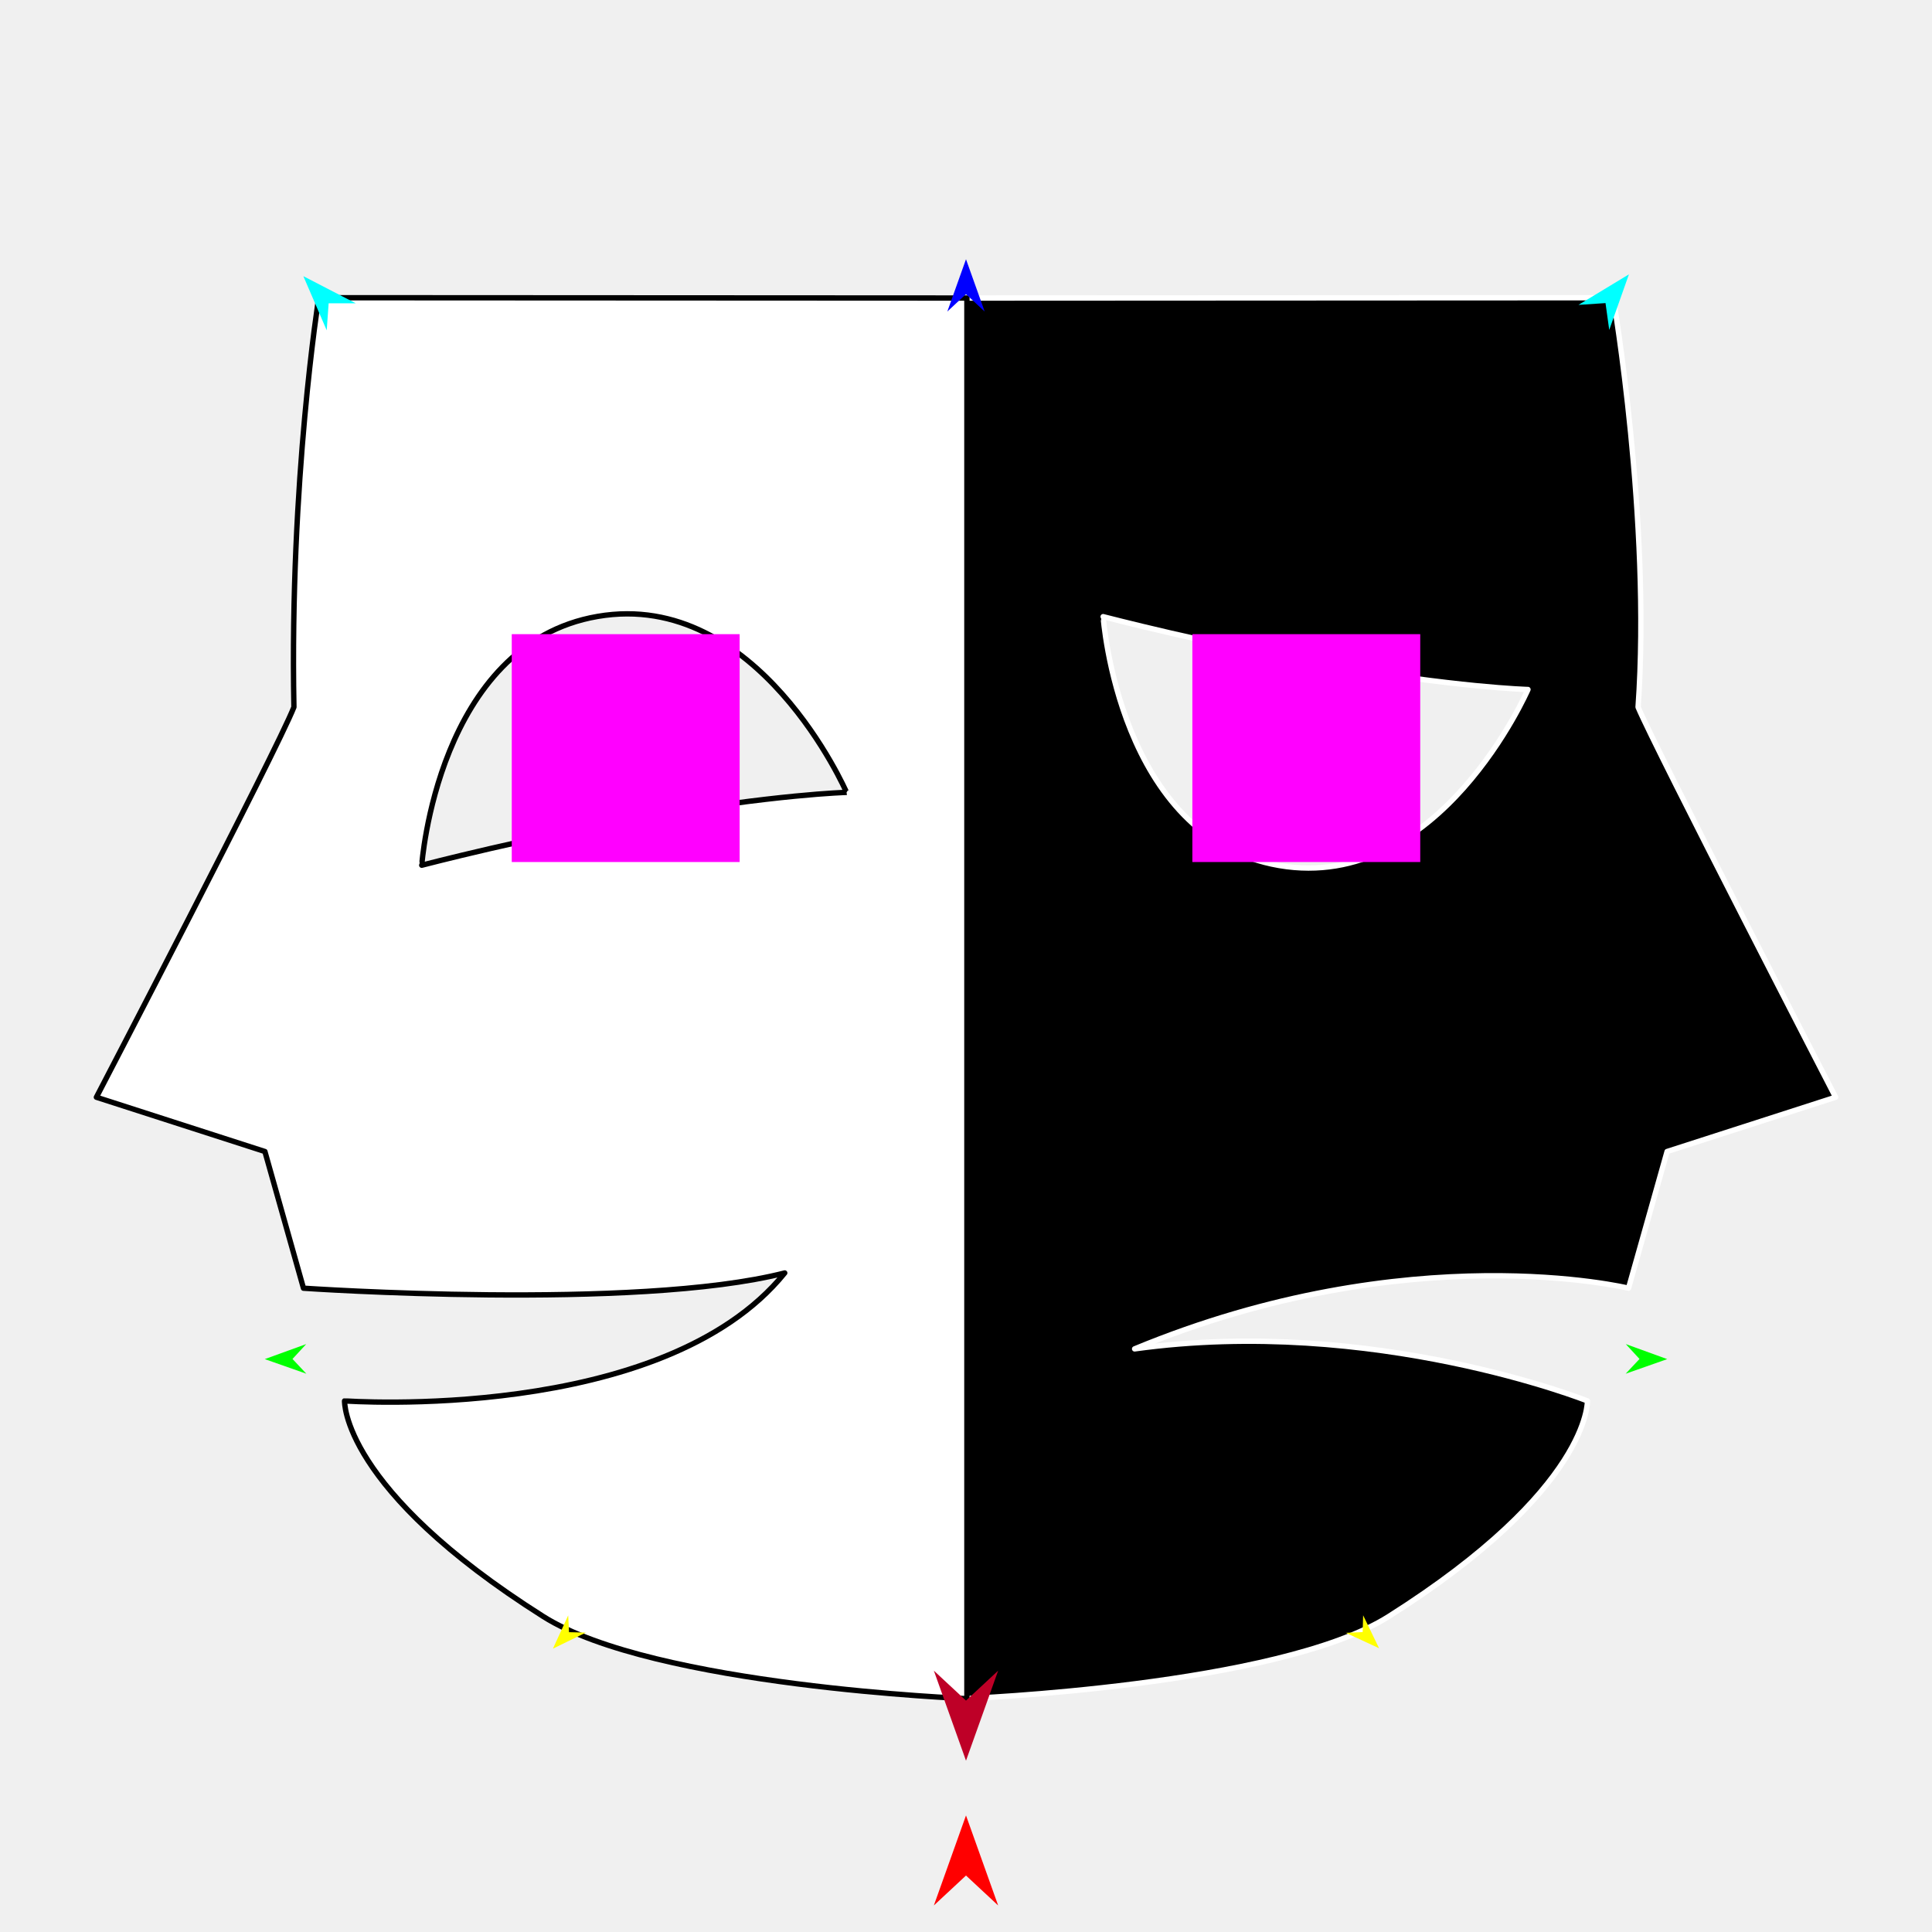
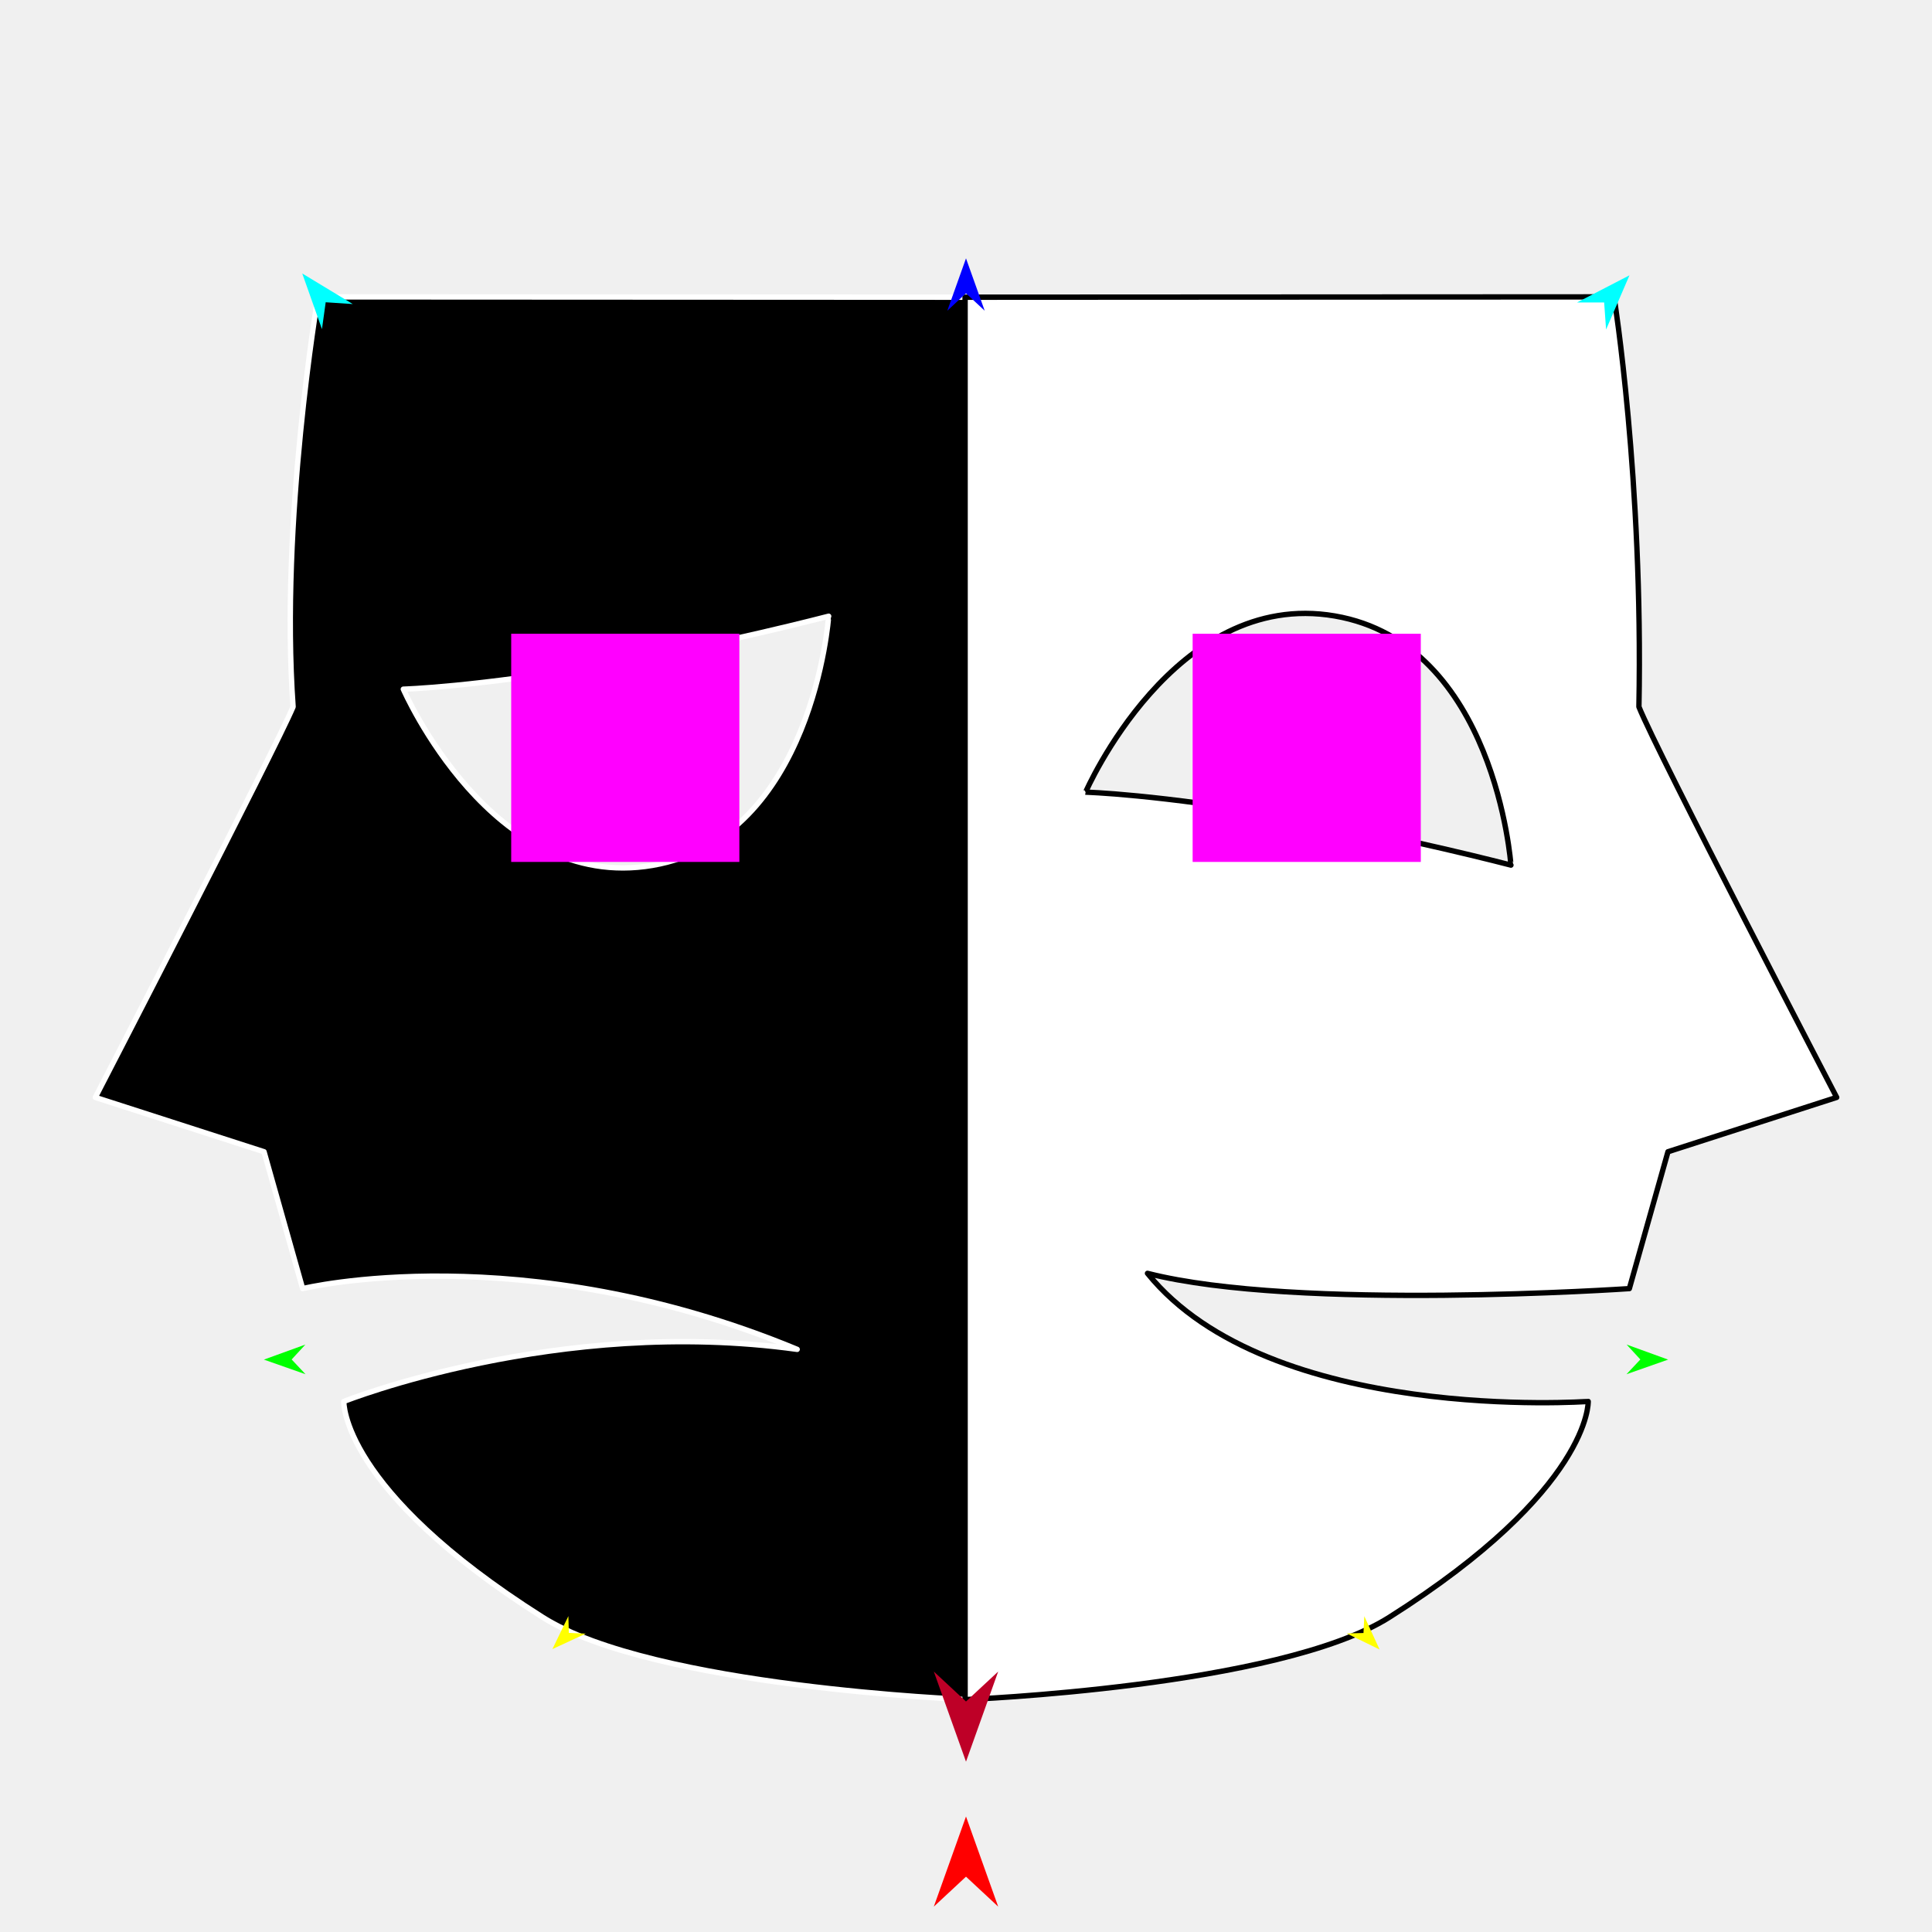
<svg xmlns="http://www.w3.org/2000/svg" version="1.1" id="Frame_0" width="720px" height="720px">
-   <g id="two_faced_2">
+   <g id="two_faced">
    <g id="two_faced">
-       <path fill="#000000" fill-rule="evenodd" stroke="#ffffff" stroke-width="2" stroke-linejoin="round" d="M 359.661 111.070 C 359.661 111.122 359.661 632.987 359.661 633.040 C 359.677 633.036 476.433 628.416 517.520 602.432 C 592.866 554.783 591.582 522.082 591.590 522.074 C 591.573 522.072 511.950 490.320 422.839 502.686 C 525.452 460.216 606.883 480.079 606.901 480.076 C 606.903 480.071 621.278 429.140 621.279 429.135 C 621.285 429.133 684.071 408.908 684.077 408.906 C 684.070 408.892 616.951 278.977 610.465 263.524 C 615.399 194.262 601.212 110.962 601.211 110.946 C 601.186 110.946 359.686 111.070 359.661 111.070 M 569.430 256.959 C 569.422 256.958 543.109 256.288 493.031 247.571 C 451.157 240.281 411.124 229.813 411.116 229.812 C 411.123 229.821 416.906 312.290 476.698 322.543 C 536.491 332.797 569.421 256.966 569.430 256.959 Z" />
-       <path fill="#ffffff" fill-rule="evenodd" stroke="#000000" stroke-width="2" stroke-linejoin="round" d="M 315.487 295.298 C 315.479 295.299 289.166 295.969 239.088 304.687 C 197.214 311.976 157.181 322.444 157.173 322.446 C 157.179 322.436 162.963 239.968 222.755 229.714 C 282.547 219.460 315.477 295.291 315.487 295.298 M 360.339 111.070 C 360.339 111.122 360.339 632.987 360.339 633.040 C 360.323 633.036 243.567 628.416 202.480 602.432 C 127.134 554.783 128.418 522.082 128.411 522.074 C 128.427 522.069 246.958 530.654 292.446 474.397 C 236.984 488.562 113.117 480.076 113.099 480.076 C 113.097 480.071 98.722 429.140 98.721 429.135 C 98.715 429.133 35.929 408.908 35.923 408.906 C 35.930 408.892 103.032 280.013 109.535 263.524 C 107.910 179.059 118.788 110.962 118.789 110.946 C 118.814 110.946 360.315 111.070 360.339 111.070 Z" />
+       <path fill="#000000" fill-rule="evenodd" stroke="#ffffff" stroke-width="2" stroke-linejoin="round" d="M 360.339 110.760 C 360.339 110.812 360.339 633.327 360.339 633.380 C 360.323 633.376 243.422 628.750 202.284 602.734 C 126.844 555.026 128.129 522.284 128.122 522.276 C 128.139 522.274 207.861 490.482 297.082 502.864 C 194.342 460.340 112.810 480.228 112.791 480.226 C 112.790 480.221 98.397 429.226 98.396 429.221 C 98.389 429.219 35.526 408.969 35.519 408.967 C 35.527 408.953 102.729 278.876 109.223 263.404 C 104.283 194.056 118.488 110.651 118.489 110.636 C 118.513 110.636 360.315 110.760 360.339 110.760 M 150.309 256.831 C 150.317 256.830 176.663 256.159 226.803 247.430 C 268.729 240.132 308.812 229.651 308.820 229.649 C 308.814 229.659 303.023 312.230 243.157 322.497 C 183.290 332.763 150.319 256.838 150.309 256.831 Z" />
+       <path fill="#ffffff" fill-rule="evenodd" stroke="#000000" stroke-width="2" stroke-linejoin="round" d="M 404.569 295.217 C 404.576 295.218 430.922 295.889 481.062 304.618 C 522.989 311.917 563.072 322.397 563.080 322.399 C 563.073 322.390 557.283 239.818 497.416 229.552 C 437.549 219.285 404.578 295.211 404.569 295.217 M 359.661 110.760 C 359.661 110.812 359.661 633.327 359.661 633.380 C 359.677 633.376 476.578 628.750 517.716 602.734 C 593.156 555.026 591.870 522.284 591.878 522.276 C 591.861 522.271 473.183 530.867 427.638 474.540 C 483.169 488.722 607.191 480.225 607.209 480.226 C 607.210 480.221 621.603 429.226 621.604 429.221 C 621.611 429.219 684.474 408.969 684.481 408.967 C 684.473 408.953 617.288 279.913 610.777 263.404 C 612.404 178.833 601.512 110.651 601.511 110.636 C 601.487 110.636 359.685 110.760 359.661 110.760 Z" />
    </g>
    <g id="specs_2">
-       <path fill="#ff00ff" fill-rule="evenodd" stroke="none" d="M 444.357 321.260 C 444.365 321.260 529.273 321.260 529.282 321.260 C 529.282 321.252 529.282 236.343 529.282 236.335 C 529.273 236.335 444.365 236.335 444.357 236.335 C 444.357 236.343 444.357 321.252 444.357 321.260 Z" />
-       <path fill="#ff0000" fill-rule="evenodd" stroke="none" d="M 360.000 676.560 C 360.001 676.563 371.979 710.100 371.980 710.104 C 371.979 710.103 360.001 698.958 360.000 698.957 C 359.999 698.958 348.021 710.103 348.020 710.104 C 348.021 710.100 359.999 676.563 360.000 676.560 Z" />
-       <path fill="#0000ff" fill-rule="evenodd" stroke="none" d="M 360.000 96.610 C 360.001 96.612 366.958 116.093 366.959 116.095 C 366.958 116.094 360.001 109.621 360.000 109.620 C 359.999 109.621 353.042 116.094 353.041 116.095 C 353.042 116.093 359.999 96.612 360.000 96.610 Z" />
-       <path fill="#00ff00" fill-rule="evenodd" stroke="none" d="M 98.675 506.503 C 98.676 506.502 114.115 500.900 114.117 500.899 C 114.116 500.900 109.005 506.450 109.004 506.451 C 109.005 506.451 114.172 511.949 114.172 511.949 C 114.171 511.949 98.676 506.503 98.675 506.503 Z" />
-       <path fill="#ffff00" fill-rule="evenodd" stroke="none" d="M 206.059 614.404 C 206.060 614.403 211.753 602.008 211.753 602.007 C 211.753 602.007 212.053 608.266 212.053 608.267 C 212.054 608.267 218.318 608.419 218.319 608.419 C 218.317 608.419 206.060 614.403 206.059 614.404 Z" />
-       <path fill="#ffff00" fill-rule="evenodd" stroke="none" d="M 513.941 614.252 C 513.940 614.251 508.000 601.972 507.999 601.971 C 507.999 601.972 507.825 608.236 507.825 608.236 C 507.824 608.236 501.564 608.514 501.564 608.514 C 501.565 608.514 513.940 614.252 513.941 614.252 Z" />
-       <path fill="#00ff00" fill-rule="evenodd" stroke="none" d="M 621.325 506.503 C 621.324 506.502 605.885 500.900 605.883 500.899 C 605.884 500.900 610.995 506.450 610.996 506.451 C 610.995 506.451 605.828 511.949 605.828 511.949 C 605.829 511.949 621.324 506.503 621.325 506.503 Z" />
-       <path fill="#00ffff" fill-rule="evenodd" stroke="none" d="M 607.054 102.237 C 607.054 102.239 599.717 122.954 599.717 122.956 C 599.717 122.955 598.327 112.955 598.327 112.954 C 598.326 112.954 588.253 113.619 588.252 113.619 C 588.254 113.618 607.053 102.238 607.054 102.237 Z" />
-       <path fill="#00ffff" fill-rule="evenodd" stroke="none" d="M 113.053 102.923 C 113.054 102.925 121.755 123.105 121.756 123.107 C 121.756 123.106 122.476 113.036 122.476 113.035 C 122.477 113.035 132.572 113.027 132.573 113.027 C 132.571 113.026 113.055 102.924 113.053 102.923 Z" />
-       <path fill="#be0027" fill-rule="evenodd" stroke="none" d="M 360.000 656.153 C 360.001 656.150 371.979 622.612 371.980 622.609 C 371.979 622.610 360.001 633.754 360.000 633.755 C 359.999 633.754 348.021 622.610 348.020 622.609 C 348.021 622.612 359.999 656.150 360.000 656.153 Z" />
-       <path fill="#ff00ff" fill-rule="evenodd" stroke="none" d="M 190.718 321.260 C 190.727 321.260 275.635 321.260 275.643 321.260 C 275.643 321.251 275.643 236.343 275.643 236.334 C 275.635 236.334 190.727 236.334 190.718 236.334 C 190.718 236.343 190.718 321.251 190.718 321.260 Z" />
+       <path fill="#ff00ff" fill-rule="evenodd" stroke="none" d="M 275.538 321.212 C 275.530 321.212 190.516 321.212 190.507 321.212 C 190.507 321.203 190.507 236.189 190.507 236.181 C 190.516 236.181 275.530 236.181 275.538 236.181 C 275.538 236.189 275.538 321.203 275.538 321.212 Z" />
+       <path fill="#ff0000" fill-rule="evenodd" stroke="none" d="M 360.000 676.954 C 359.999 676.957 348.007 710.536 348.005 710.540 C 348.007 710.539 359.999 699.380 360.000 699.379 C 360.001 699.380 371.993 710.539 371.995 710.540 C 371.993 710.536 360.001 676.957 360.000 676.954 Z" />
+       <path fill="#0000ff" fill-rule="evenodd" stroke="none" d="M 360.000 96.282 C 359.999 96.284 353.033 115.789 353.033 115.791 C 353.033 115.791 359.999 109.309 360.000 109.308 C 360.001 109.309 366.967 115.791 366.967 115.791 C 366.967 115.789 360.001 96.284 360.000 96.282 Z" />
+       <path fill="#00ff00" fill-rule="evenodd" stroke="none" d="M 621.651 506.685 C 621.649 506.685 606.191 501.075 606.189 501.075 C 606.190 501.075 611.308 506.632 611.308 506.633 C 611.308 506.634 606.134 512.138 606.134 512.138 C 606.135 512.138 621.649 506.686 621.651 506.685 Z" />
+       <path fill="#ffff00" fill-rule="evenodd" stroke="none" d="M 514.133 614.721 C 514.132 614.719 508.432 602.309 508.431 602.308 C 508.431 602.309 508.131 608.575 508.131 608.576 C 508.131 608.576 501.859 608.728 501.858 608.728 C 501.859 608.729 514.131 614.720 514.133 614.721 Z" />
+       <path fill="#ffff00" fill-rule="evenodd" stroke="none" d="M 205.867 614.569 C 205.868 614.568 211.816 602.274 211.817 602.273 C 211.817 602.273 211.991 608.545 211.991 608.545 C 211.991 608.545 218.259 608.823 218.260 608.823 C 218.259 608.824 205.869 614.568 205.867 614.569 Z" />
+       <path fill="#00ff00" fill-rule="evenodd" stroke="none" d="M 98.349 506.685 C 98.351 506.685 113.809 501.075 113.811 501.075 C 113.810 501.075 108.692 506.632 108.692 506.633 C 108.692 506.634 113.866 512.138 113.866 512.138 C 113.865 512.138 98.351 506.686 98.349 506.685 Z" />
+       <path fill="#00ffff" fill-rule="evenodd" stroke="none" d="M 112.638 101.915 C 112.638 101.917 119.984 122.658 119.985 122.660 C 119.985 122.659 121.376 112.647 121.376 112.646 C 121.377 112.646 131.463 113.312 131.464 113.312 C 131.462 113.311 112.640 101.916 112.638 101.915 Z" />
+       <path fill="#00ffff" fill-rule="evenodd" stroke="none" d="M 607.254 102.603 C 607.254 102.605 598.542 122.810 598.541 122.812 C 598.541 122.811 597.820 112.728 597.820 112.727 C 597.819 112.727 587.711 112.719 587.710 112.719 C 587.712 112.718 607.253 102.604 607.254 102.603 Z" />
+       <path fill="#be0027" fill-rule="evenodd" stroke="none" d="M 360.000 656.522 C 359.999 656.518 348.007 622.939 348.005 622.936 C 348.007 622.937 359.999 634.095 360.000 634.096 C 360.001 634.095 371.993 622.937 371.995 622.936 C 371.993 622.939 360.001 656.518 360.000 656.522 Z" />
+       <path fill="#ff00ff" fill-rule="evenodd" stroke="none" d="M 529.493 321.211 C 529.484 321.211 444.470 321.211 444.462 321.211 C 444.462 321.203 444.462 236.189 444.462 236.180 C 444.470 236.180 529.484 236.180 529.493 236.180 C 529.493 236.189 529.493 321.203 529.493 321.211 Z" />
    </g>
  </g>
</svg>
